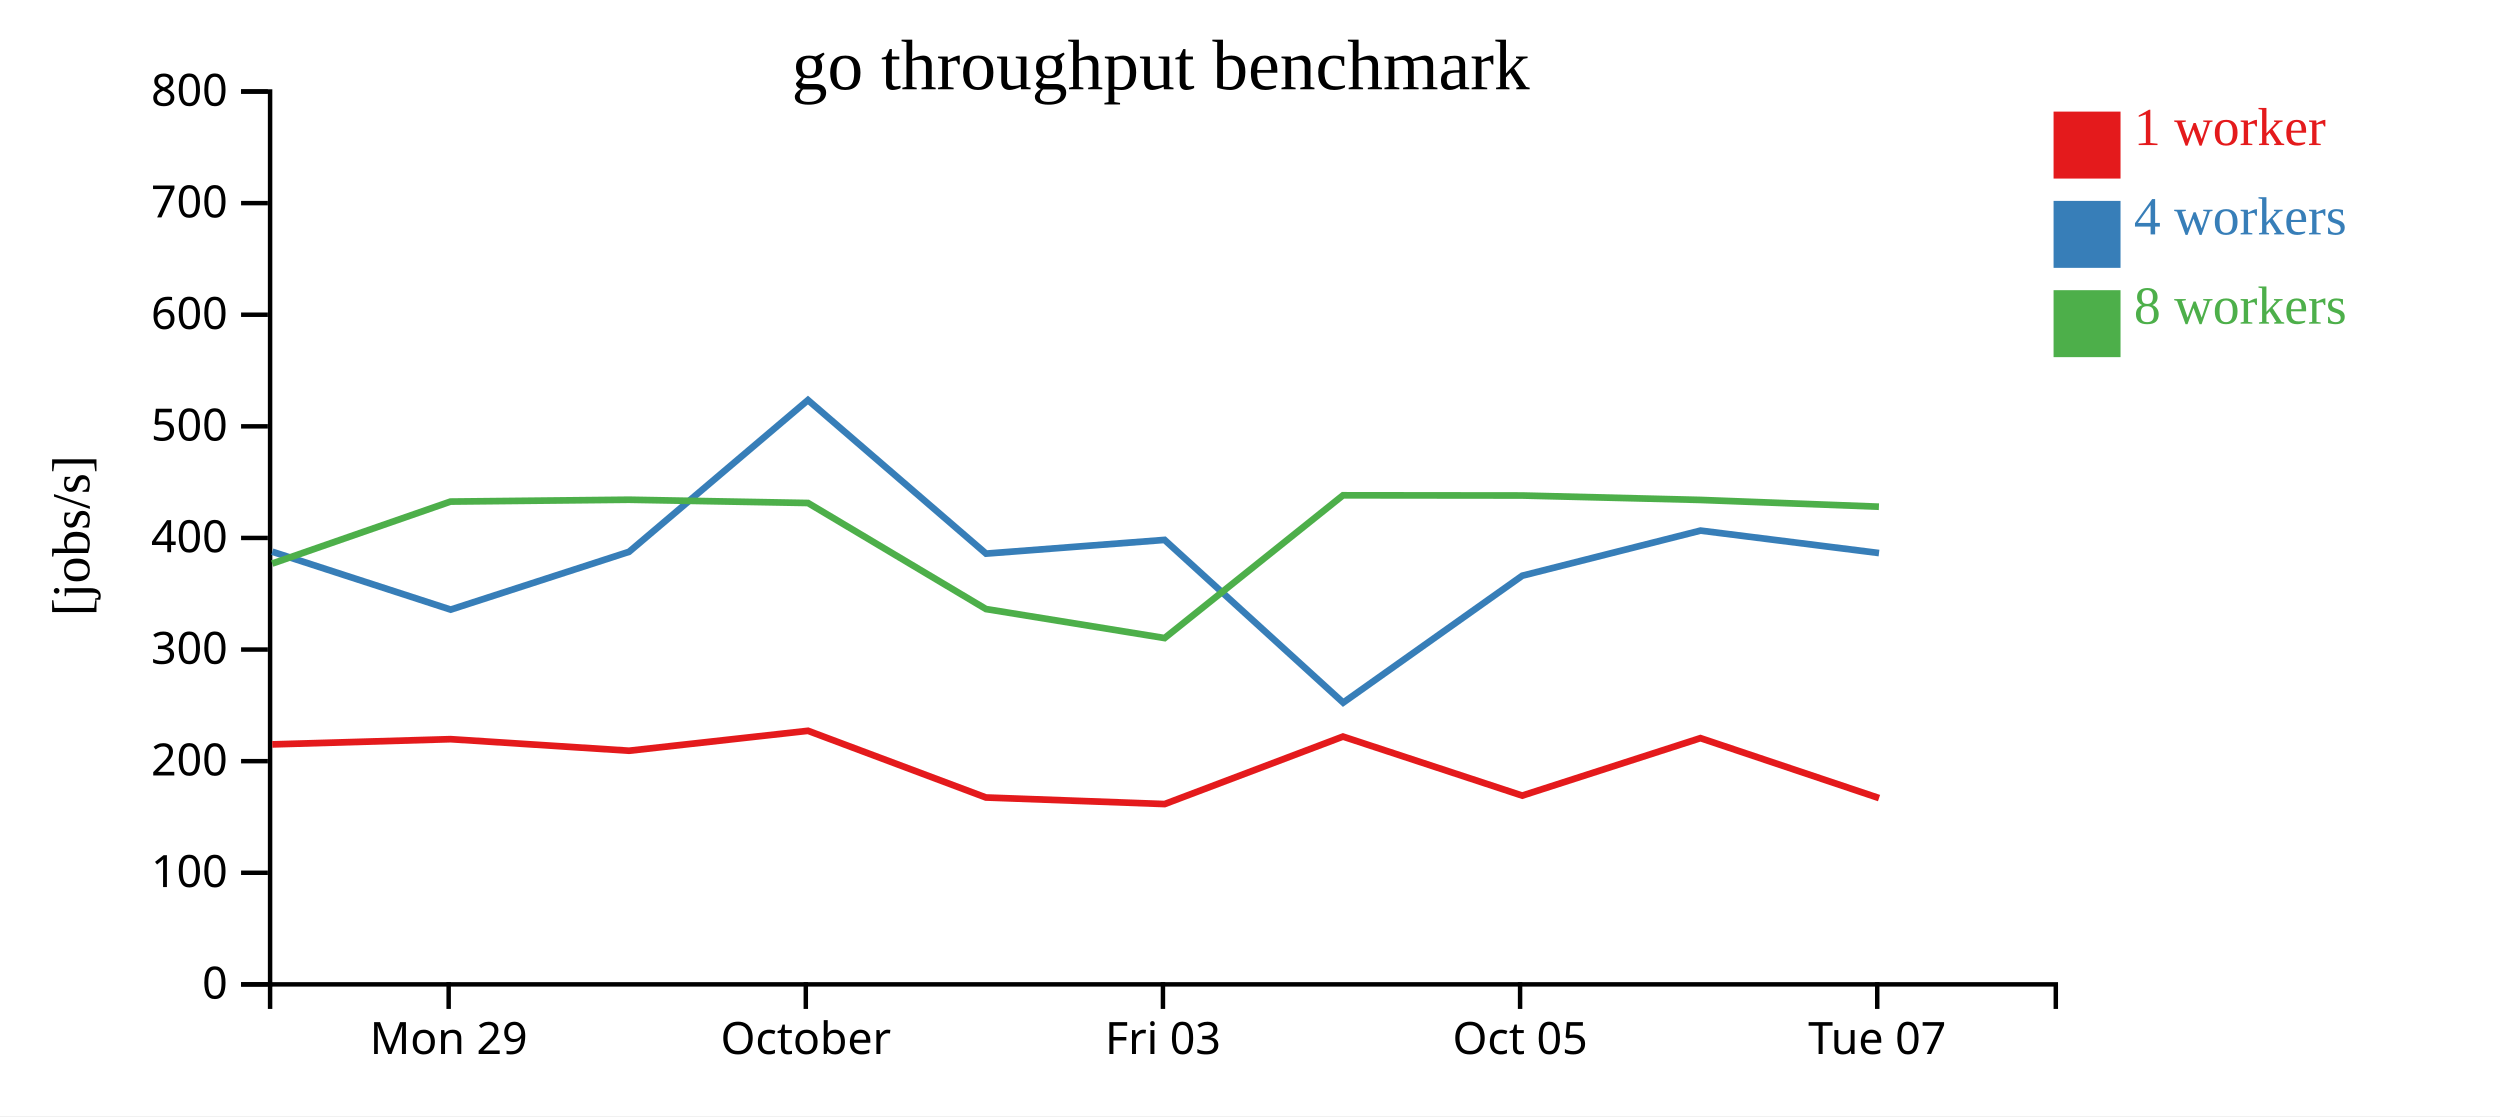
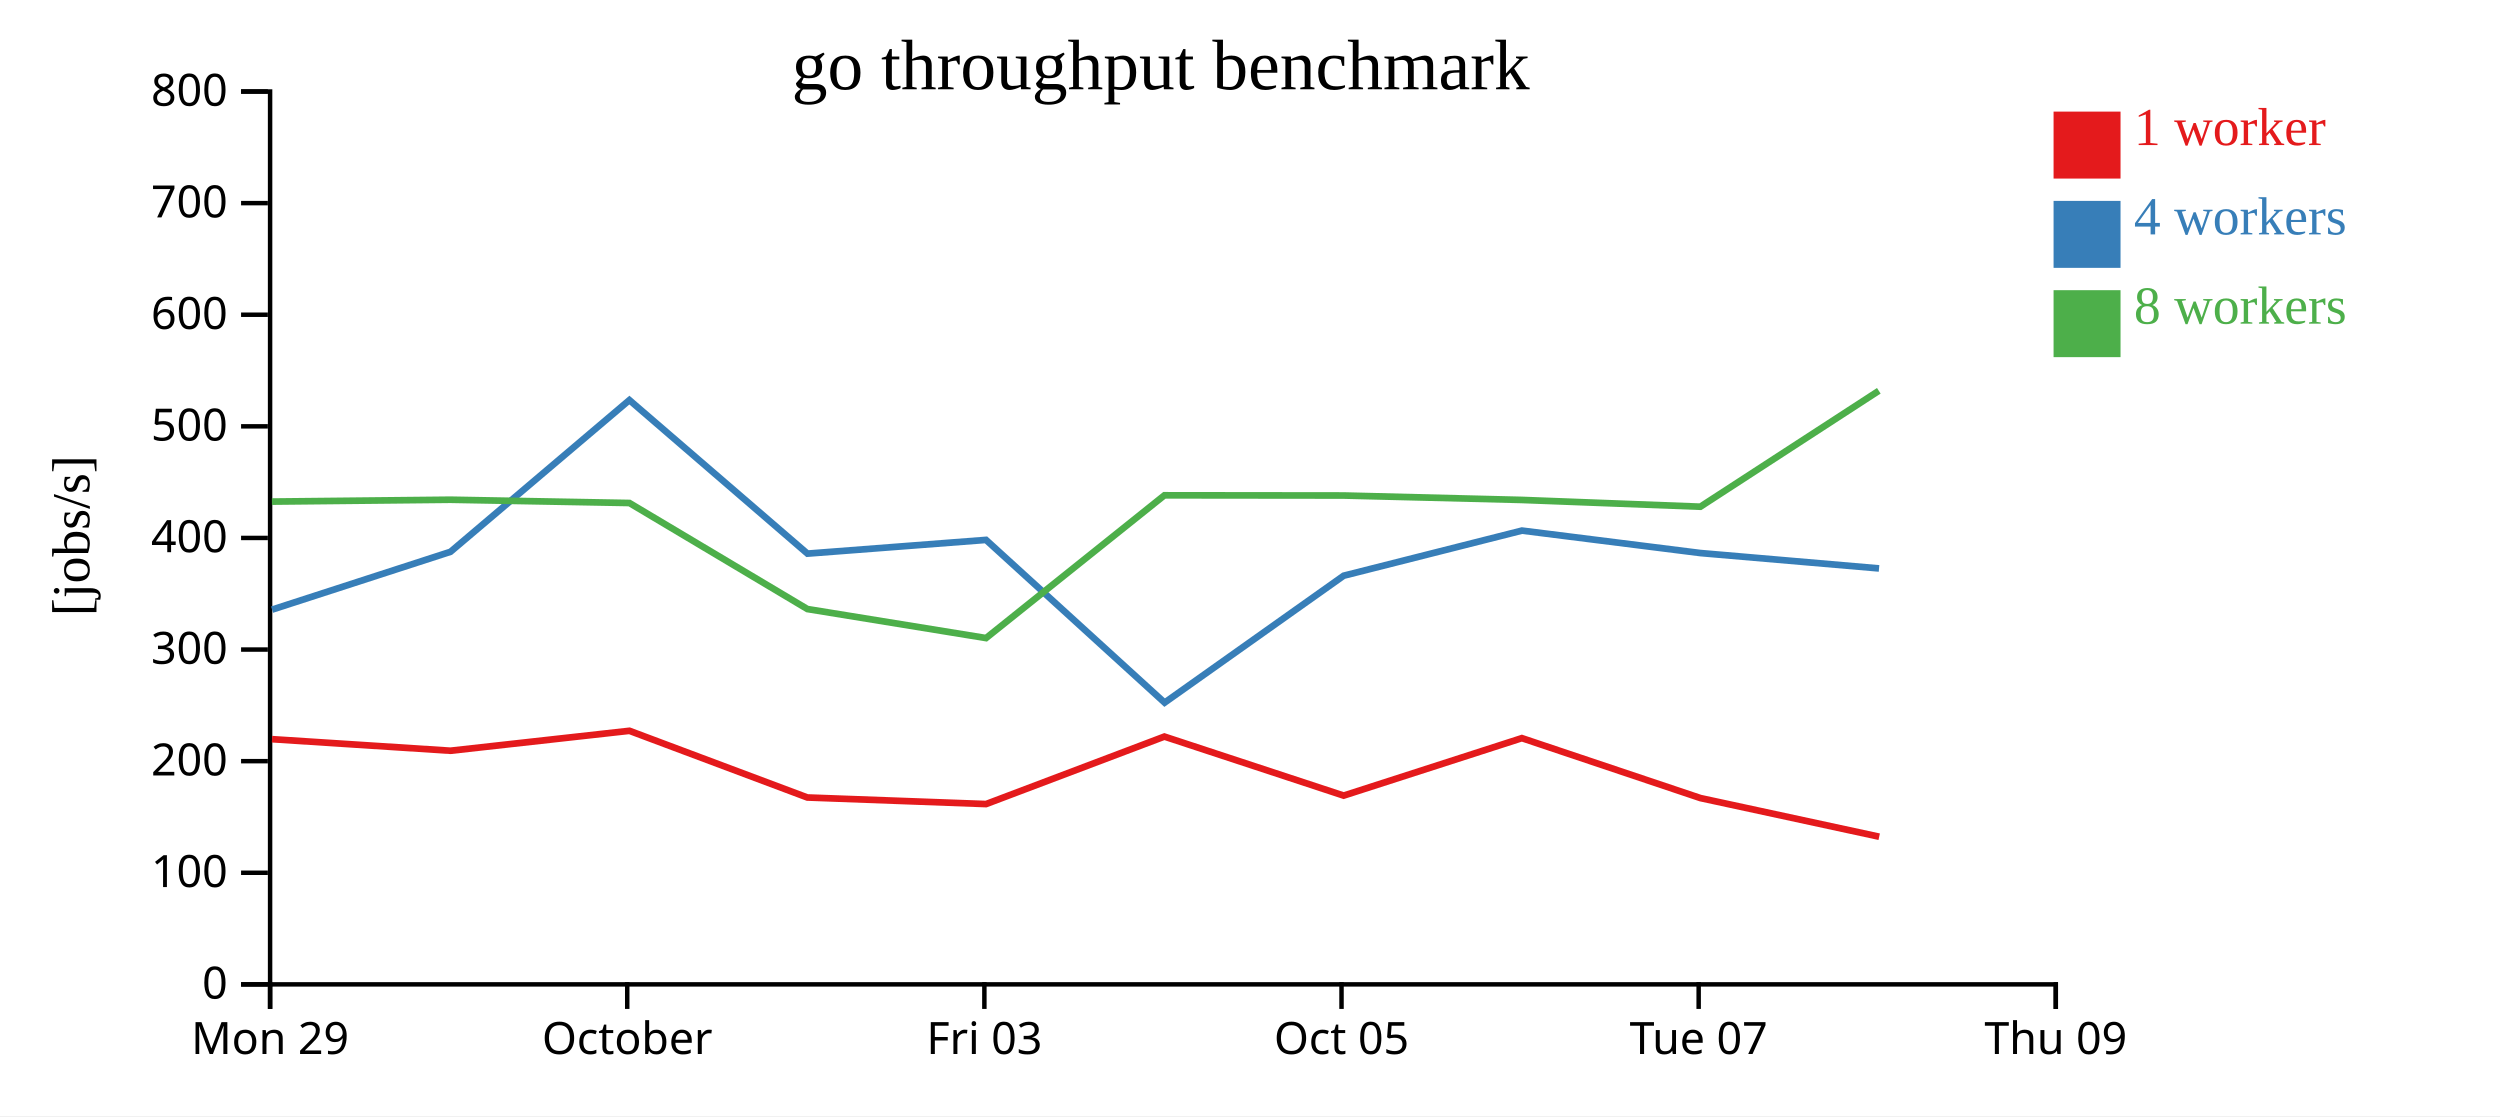
<svg xmlns="http://www.w3.org/2000/svg" width="560" height="250">
  <rect width="100%" height="100%" fill="white" />
  <g transform="translate(60,20)">
    <g transform="translate(0,200)" fill="none" font-size="10" font-family="sans-serif" text-anchor="middle">
      <path class="domain" stroke="currentColor" d="M0.5,6V0.5H400.5V6" />
-       <g class="tick" opacity="1" transform="translate(40.5,0)">
+       <g class="tick" opacity="1" transform="translate(0.5,0)">
        <line stroke="currentColor" y2="6" />
        <text fill="currentColor" y="9" dy="0.71em">Mon 29</text>
      </g>
-       <g class="tick" opacity="1" transform="translate(120.5,0)">
+       <g class="tick" opacity="1" transform="translate(80.5,0)">
        <line stroke="currentColor" y2="6" />
        <text fill="currentColor" y="9" dy="0.71em">October</text>
      </g>
-       <g class="tick" opacity="1" transform="translate(200.5,0)">
+       <g class="tick" opacity="1" transform="translate(160.5,0)">
        <line stroke="currentColor" y2="6" />
        <text fill="currentColor" y="9" dy="0.71em">Fri 03</text>
      </g>
-       <g class="tick" opacity="1" transform="translate(280.5,0)">
+       <g class="tick" opacity="1" transform="translate(240.5,0)">
        <line stroke="currentColor" y2="6" />
        <text fill="currentColor" y="9" dy="0.71em">Oct 05</text>
      </g>
-       <g class="tick" opacity="1" transform="translate(360.5,0)">
+       <g class="tick" opacity="1" transform="translate(320.5,0)">
        <line stroke="currentColor" y2="6" />
        <text fill="currentColor" y="9" dy="0.71em">Tue 07</text>
+       </g>
+       <g class="tick" opacity="1" transform="translate(400.5,0)">
+         <line stroke="currentColor" y2="6" />
+         <text fill="currentColor" y="9" dy="0.71em">Thu 09</text>
      </g>
    </g>
    <g fill="none" font-size="10" font-family="sans-serif" text-anchor="end">
      <path class="domain" stroke="currentColor" d="M-6,200.5H0.5V0.5H-6" />
      <g class="tick" opacity="1" transform="translate(0,200.5)">
        <line stroke="currentColor" x2="-6" />
        <text fill="currentColor" x="-9" dy="0.32em">0</text>
      </g>
      <g class="tick" opacity="1" transform="translate(0,175.5)">
        <line stroke="currentColor" x2="-6" />
        <text fill="currentColor" x="-9" dy="0.32em">100</text>
      </g>
      <g class="tick" opacity="1" transform="translate(0,150.5)">
        <line stroke="currentColor" x2="-6" />
        <text fill="currentColor" x="-9" dy="0.32em">200</text>
      </g>
      <g class="tick" opacity="1" transform="translate(0,125.5)">
        <line stroke="currentColor" x2="-6" />
        <text fill="currentColor" x="-9" dy="0.32em">300</text>
      </g>
      <g class="tick" opacity="1" transform="translate(0,100.5)">
        <line stroke="currentColor" x2="-6" />
        <text fill="currentColor" x="-9" dy="0.32em">400</text>
      </g>
      <g class="tick" opacity="1" transform="translate(0,75.5)">
        <line stroke="currentColor" x2="-6" />
        <text fill="currentColor" x="-9" dy="0.32em">500</text>
      </g>
      <g class="tick" opacity="1" transform="translate(0,50.5)">
        <line stroke="currentColor" x2="-6" />
        <text fill="currentColor" x="-9" dy="0.32em">600</text>
      </g>
      <g class="tick" opacity="1" transform="translate(0,25.5)">
        <line stroke="currentColor" x2="-6" />
        <text fill="currentColor" x="-9" dy="0.32em">700</text>
      </g>
      <g class="tick" opacity="1" transform="translate(0,0.5)">
        <line stroke="currentColor" x2="-6" />
        <text fill="currentColor" x="-9" dy="0.32em">800</text>
      </g>
    </g>
    <text text-anchor="middle" style="font-size: 12px" transform="rotate(-90)" y="-40" x="-100">[jobs/s]</text>
    <text text-anchor="middle" style="font-size: 16px" y="0" x="200">go throughput benchmark</text>
-     <path class="line" fill="none" stroke="#e41a1c" stroke-width="1.5" d="M0.979,146.746L40.93,145.575L80.907,148.165L120.995,143.7L160.845,158.637L200.878,160.109L240.825,144.994L280.979,158.215L320.9,145.343L360.903,158.77" />
-     <path class="line" fill="none" stroke="#377eb8" stroke-width="1.5" d="M0.995,103.587L40.945,116.555L80.904,103.605L120.981,69.622L160.875,104.012L200.863,100.938L240.873,137.388L280.988,108.958L320.914,98.854L360.899,103.883" />
-     <path class="line" fill="none" stroke="#4daf4a" stroke-width="1.5" d="M0.971,106.238L40.906,92.357L80.892,91.939L120.997,92.673L160.852,116.425L200.873,122.927L240.833,90.949L280.953,90.996L320.889,91.985L360.878,93.504" />
+     <path class="line" fill="none" stroke="#e41a1c" stroke-width="1.5" d="M0.93,145.575L40.907,148.165L80.995,143.7L120.845,158.637L160.878,160.109L200.825,144.994L240.979,158.215L280.9,145.343L320.903,158.77L360.941,167.425" />
+     <path class="line" fill="none" stroke="#377eb8" stroke-width="1.5" d="M0.945,116.555L40.904,103.605L80.981,69.622L120.875,104.012L160.863,100.938L200.873,137.388L240.988,108.958L280.914,98.854L320.899,103.883L360.906,107.327" />
+     <path class="line" fill="none" stroke="#4daf4a" stroke-width="1.5" d="M0.906,92.357L40.892,91.939L80.997,92.673L120.852,116.425L160.873,122.927L200.833,90.949L240.953,90.996L280.889,91.985L320.878,93.504L360.854,67.538" />
    <rect class="dot" x="400" y="5" width="15" height="15" style="fill: #e41a1c;" />
    <rect class="dot" x="400" y="25" width="15" height="15" style="fill: #377eb8;" />
    <rect class="dot" x="400" y="45" width="15" height="15" style="fill: #4daf4a;" />
    <text class="label" x="418" y="12.5" style="fill: #e41a1c; alignment-baseline: middle;" text-anchor="left">1 worker</text>
    <text class="label" x="418" y="32.5" style="fill: #377eb8; alignment-baseline: middle;" text-anchor="left">4 workers</text>
    <text class="label" x="418" y="52.5" style="fill: #4daf4a; alignment-baseline: middle;" text-anchor="left">8 workers</text>
  </g>
</svg>
